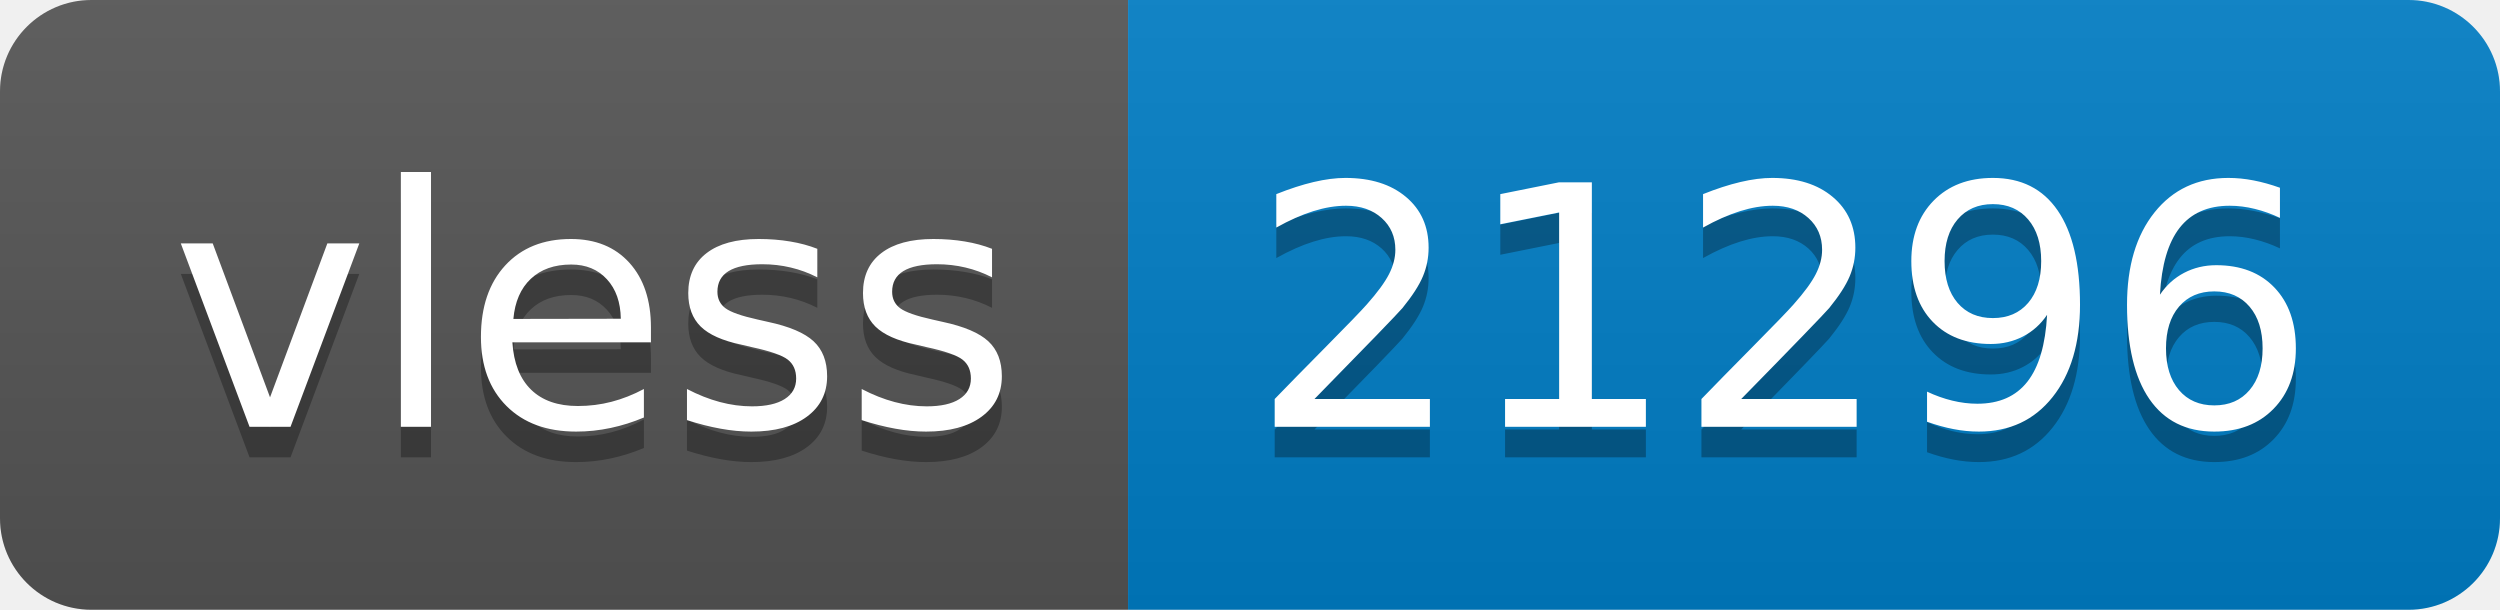
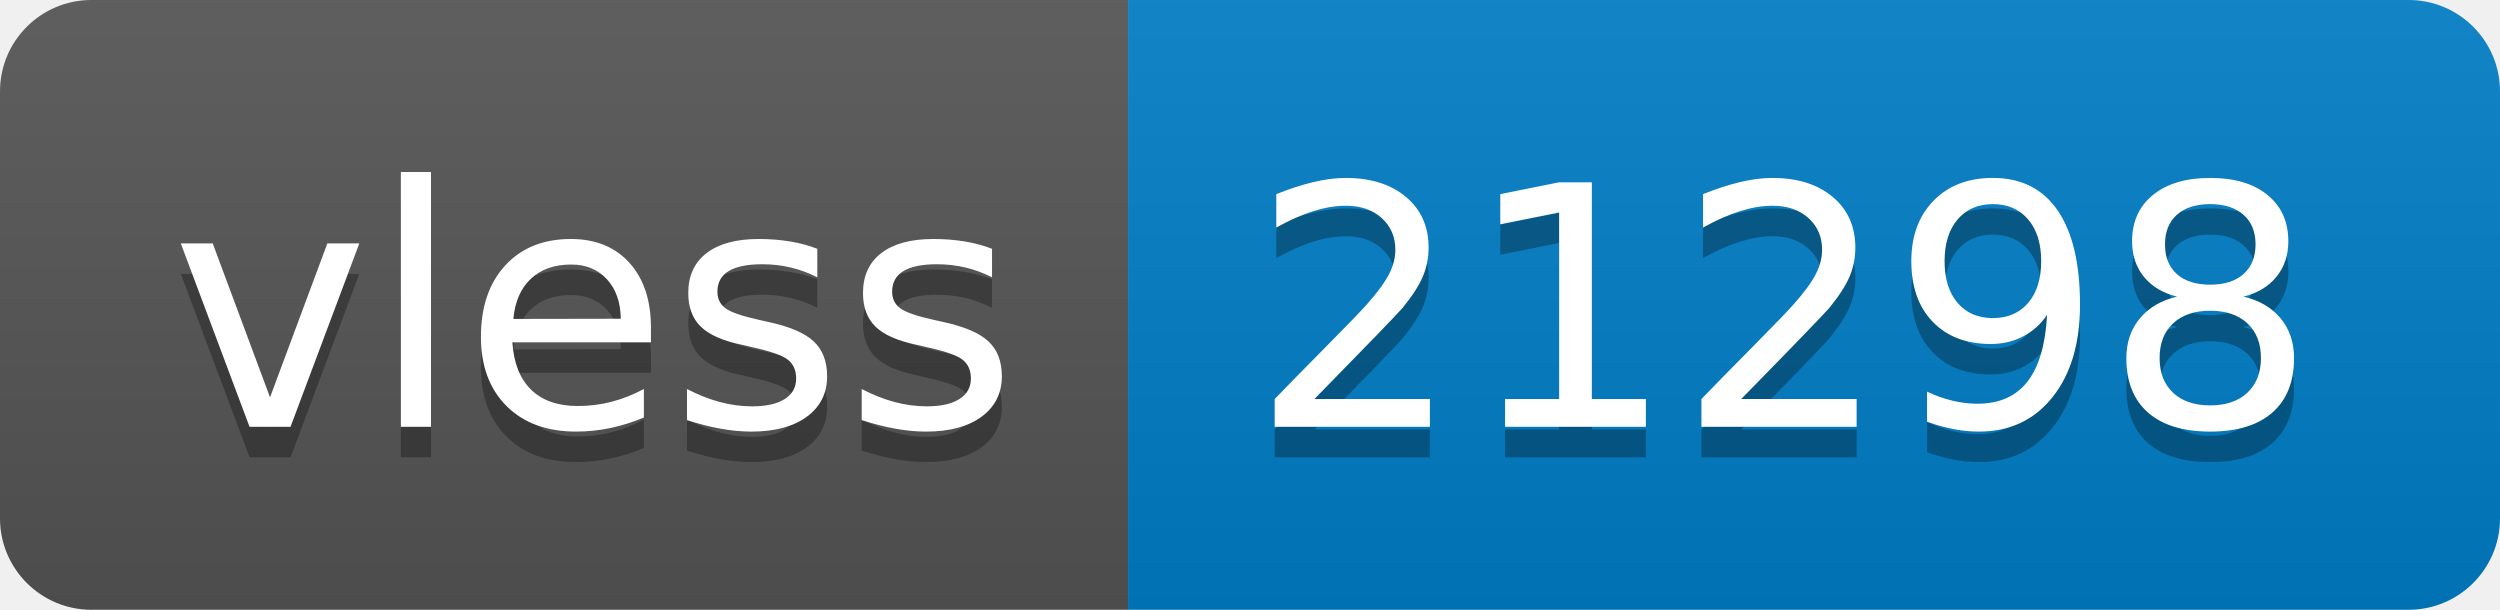
- <svg xmlns="http://www.w3.org/2000/svg" width="82" height="20" role="img" aria-label="vless: 21296">
+ <svg xmlns="http://www.w3.org/2000/svg" width="82" height="20" role="img" aria-label="vless: 21298">
  <linearGradient id="s" x2="0" y2="100%">
    <stop offset="0" stop-color="#bbb" stop-opacity=".1" />
    <stop offset="1" stop-opacity=".1" />
  </linearGradient>
  <clipPath id="r">
    <rect width="82" height="20" rx="3" fill="#fff" />
  </clipPath>
  <g clip-path="url(#r)">
    <rect width="37" height="20" fill="#555" />
    <rect x="37" width="45" height="20" fill="#007ec6" />
    <rect width="82" height="20" fill="url(#s)" />
  </g>
  <g fill="#fff" text-anchor="middle" font-family="Verdana,Geneva,DejaVu Sans,sans-serif" text-rendering="geometricPrecision" font-size="110">
    <text aria-hidden="true" x="195" y="150" fill="#010101" fill-opacity=".3" transform="scale(.1)" textLength="270">vless</text>
    <text x="195" y="140" transform="scale(.1)" fill="#fff" textLength="270">vless</text>
-     <text aria-hidden="true" x="585" y="150" fill="#010101" fill-opacity=".3" transform="scale(.1)" textLength="350">21296</text>
-     <text x="585" y="140" transform="scale(.1)" fill="#fff" textLength="350">21296</text>
+     <text aria-hidden="true" x="585" y="150" fill="#010101" fill-opacity=".3" transform="scale(.1)" textLength="350">21298</text>
+     <text x="585" y="140" transform="scale(.1)" fill="#fff" textLength="350">21298</text>
  </g>
</svg>
